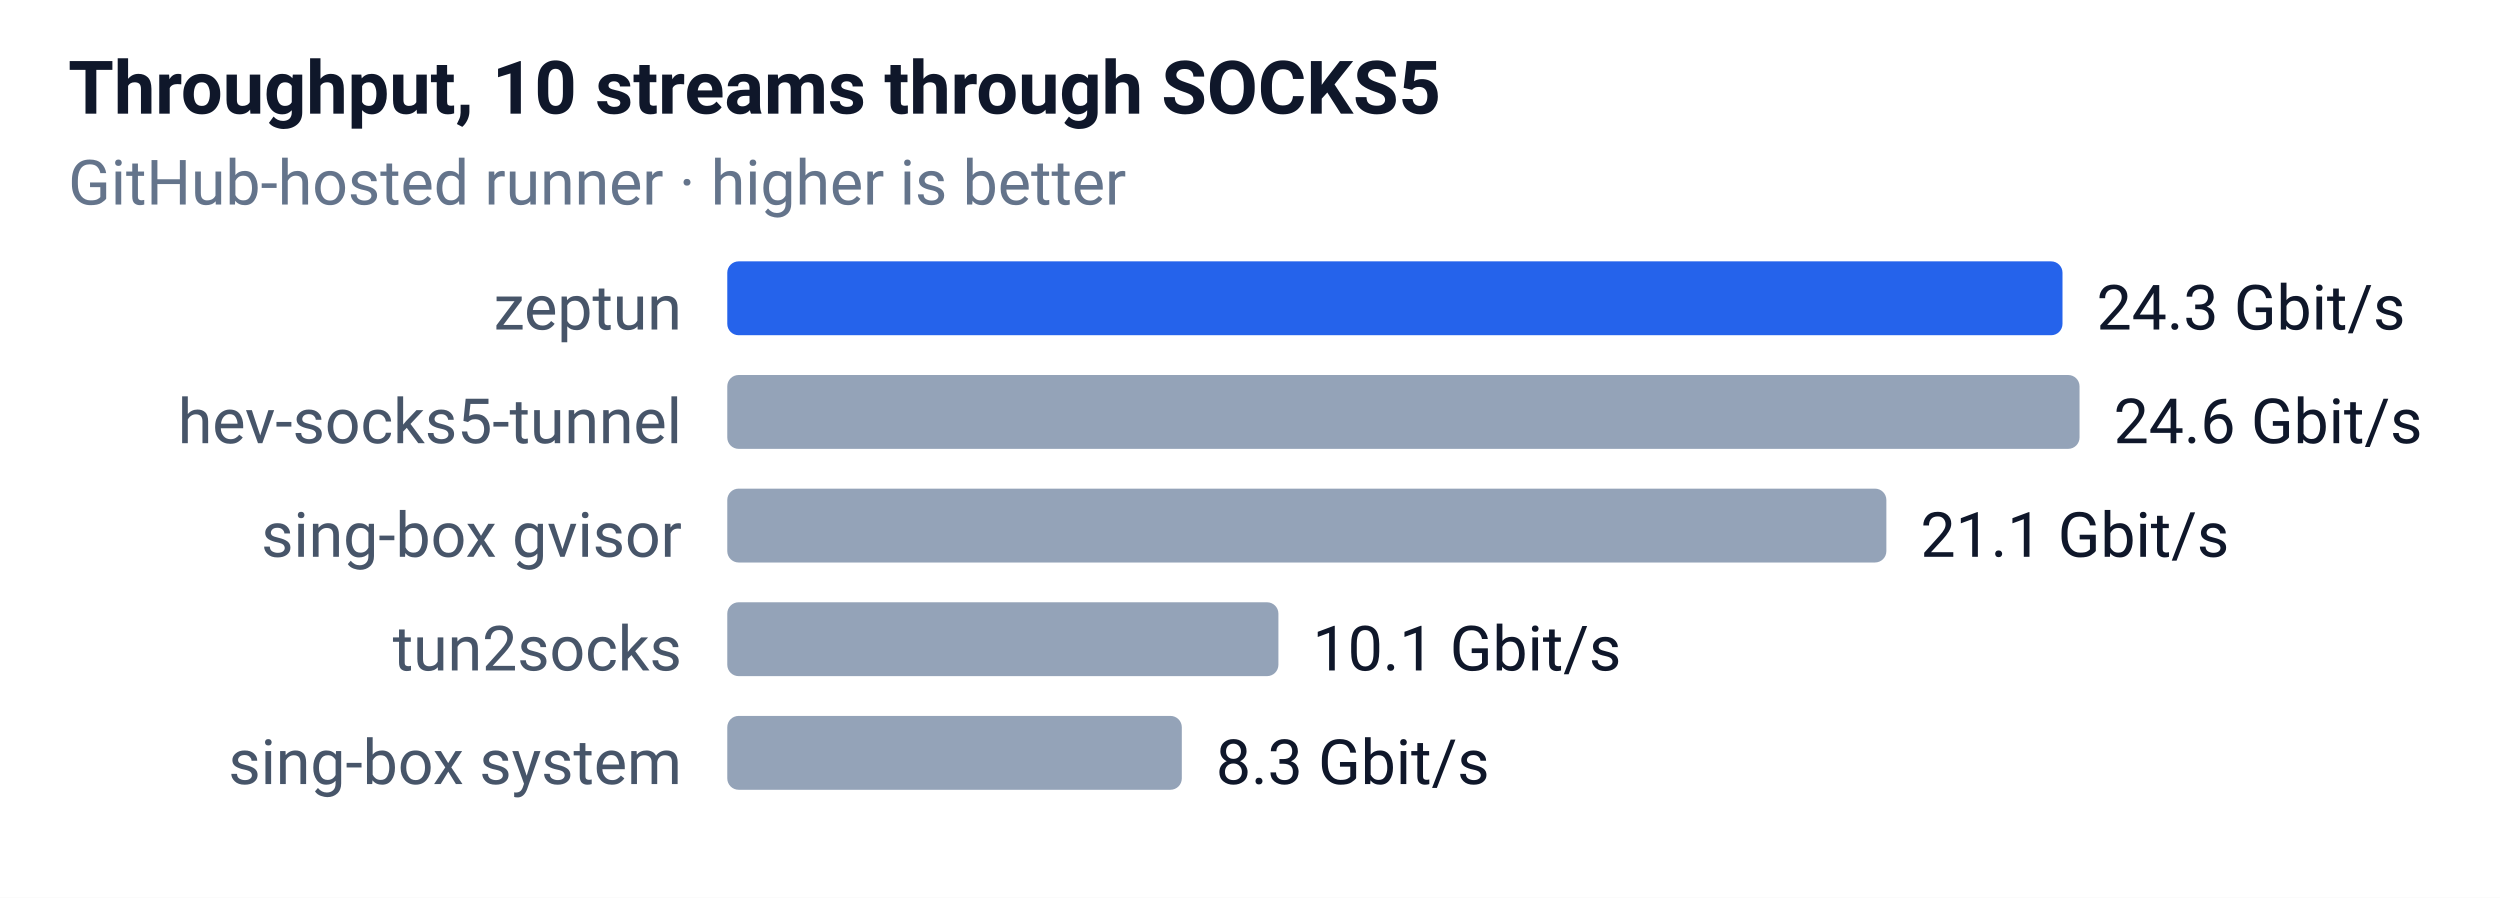
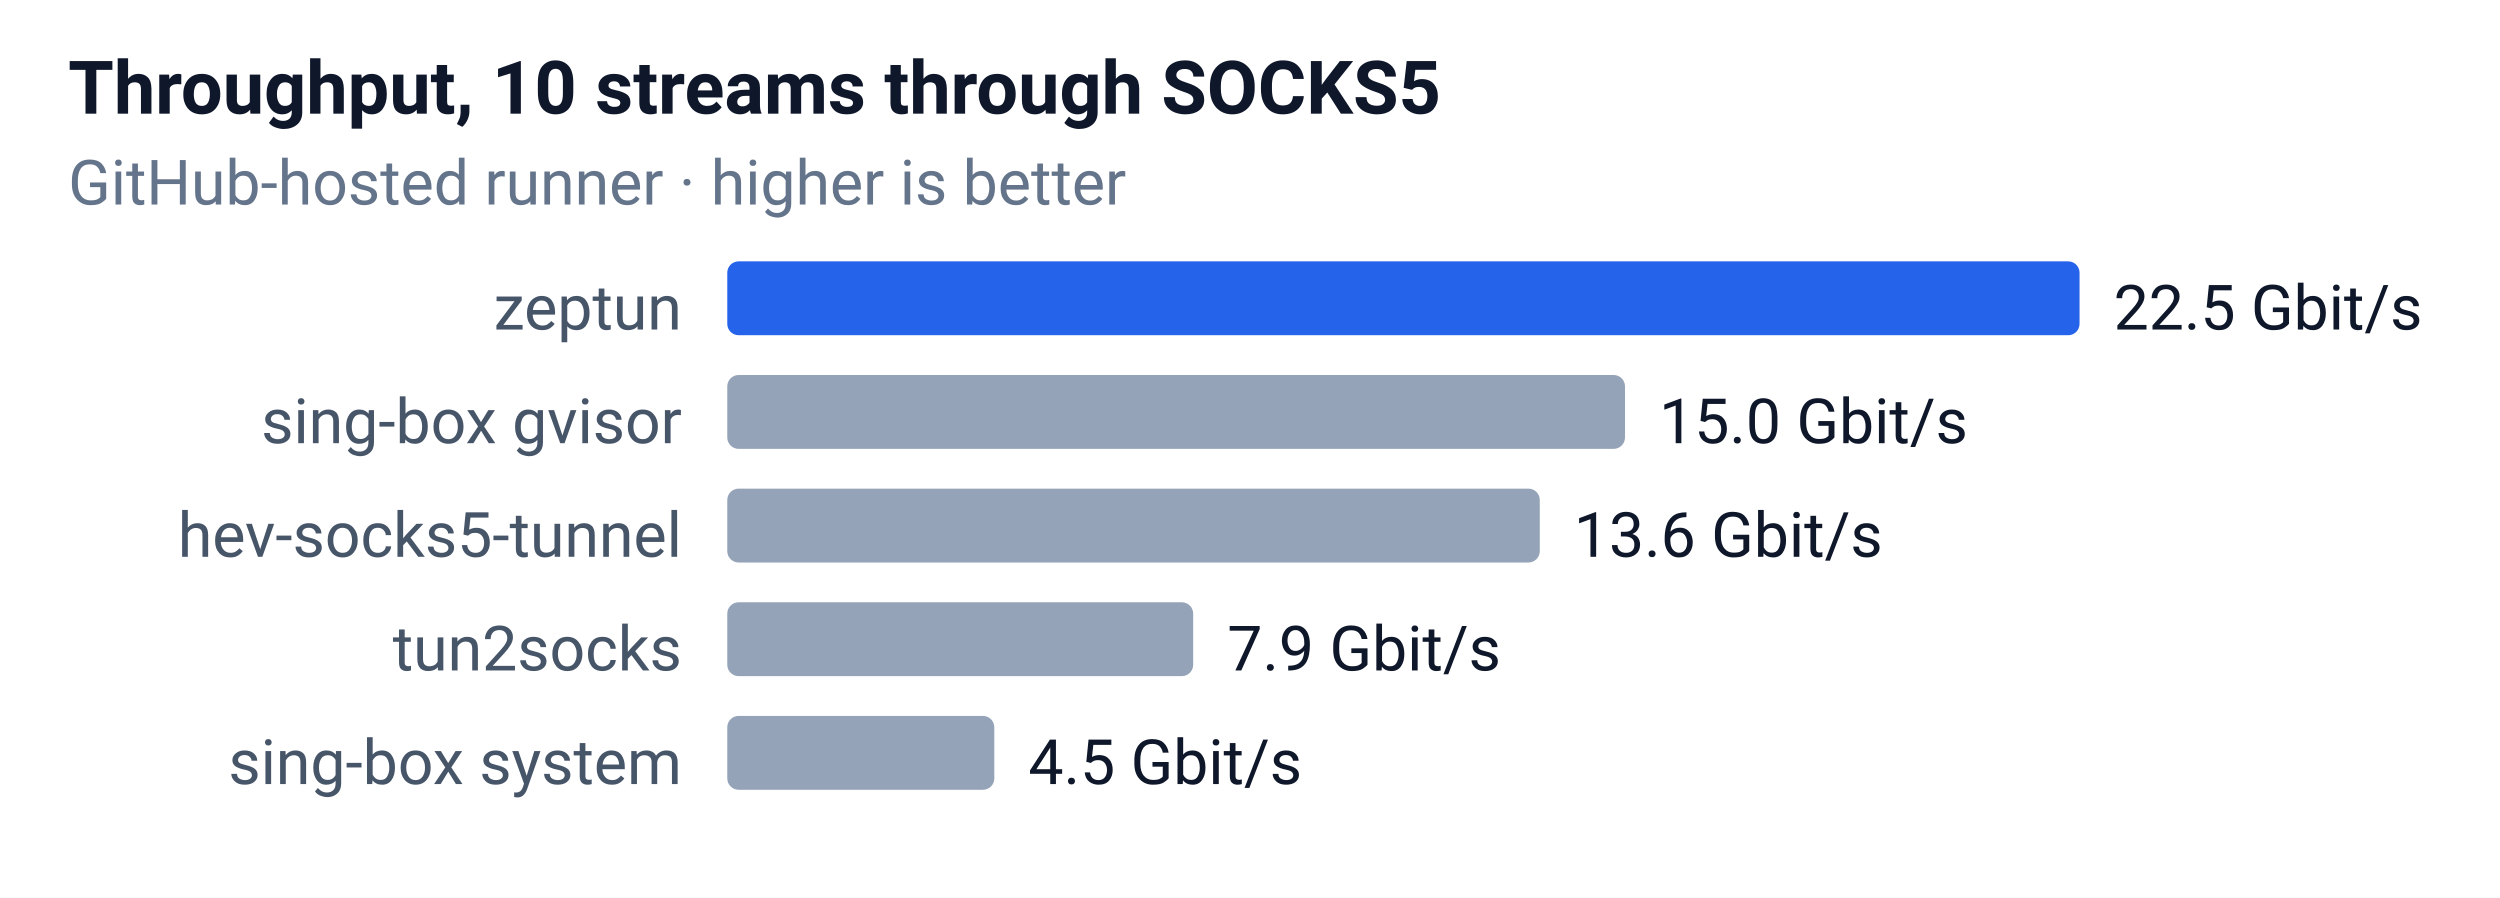
<svg xmlns="http://www.w3.org/2000/svg" width="440" height="158" font-family="-apple-system,Segoe UI,Roboto,sans-serif" font-size="12">
  <rect width="100%" height="100%" fill="#ffffff" />
  <text x="12" y="20" font-size="13" font-weight="600" fill="#0f172a">Throughput, 10 streams through SOCKS5</text>
  <text x="12" y="36" font-size="11" fill="#64748b">GitHub-hosted runner · higher is better</text>
  <text x="120" y="58" text-anchor="end" font-size="11" fill="#475569">zeptun</text>
-   <rect x="128" y="46" width="235" height="13" rx="2" fill="#2563eb" />
-   <text x="369" y="58" font-size="11" fill="#0f172a">24.3 Gbit/s</text>
-   <text x="120" y="78" text-anchor="end" font-size="11" fill="#475569">hev-socks5-tunnel</text>
-   <rect x="128" y="66" width="238" height="13" rx="2" fill="#94a3b8" />
-   <text x="372" y="78" font-size="11" fill="#0f172a">24.6 Gbit/s</text>
-   <text x="120" y="98" text-anchor="end" font-size="11" fill="#475569">sing-box gvisor</text>
-   <rect x="128" y="86" width="204" height="13" rx="2" fill="#94a3b8" />
-   <text x="338" y="98" font-size="11" fill="#0f172a">21.1 Gbit/s</text>
+   <rect x="128" y="46" width="238" height="13" rx="2" fill="#2563eb" />
+   <text x="372" y="58" font-size="11" fill="#0f172a">22.5 Gbit/s</text>
+   <text x="120" y="78" text-anchor="end" font-size="11" fill="#475569">sing-box gvisor</text>
+   <rect x="128" y="66" width="158" height="13" rx="2" fill="#94a3b8" />
+   <text x="292" y="78" font-size="11" fill="#0f172a">15.0 Gbit/s</text>
+   <text x="120" y="98" text-anchor="end" font-size="11" fill="#475569">hev-socks5-tunnel</text>
+   <rect x="128" y="86" width="143" height="13" rx="2" fill="#94a3b8" />
+   <text x="277" y="98" font-size="11" fill="#0f172a">13.6 Gbit/s</text>
  <text x="120" y="118" text-anchor="end" font-size="11" fill="#475569">tun2socks</text>
-   <rect x="128" y="106" width="97" height="13" rx="2" fill="#94a3b8" />
-   <text x="231" y="118" font-size="11" fill="#0f172a">10.1 Gbit/s</text>
+   <rect x="128" y="106" width="82" height="13" rx="2" fill="#94a3b8" />
+   <text x="216" y="118" font-size="11" fill="#0f172a">7.9 Gbit/s</text>
  <text x="120" y="138" text-anchor="end" font-size="11" fill="#475569">sing-box system</text>
-   <rect x="128" y="126" width="80" height="13" rx="2" fill="#94a3b8" />
-   <text x="214" y="138" font-size="11" fill="#0f172a">8.3 Gbit/s</text>
+   <rect x="128" y="126" width="47" height="13" rx="2" fill="#94a3b8" />
+   <text x="181" y="138" font-size="11" fill="#0f172a">4.5 Gbit/s</text>
</svg>
